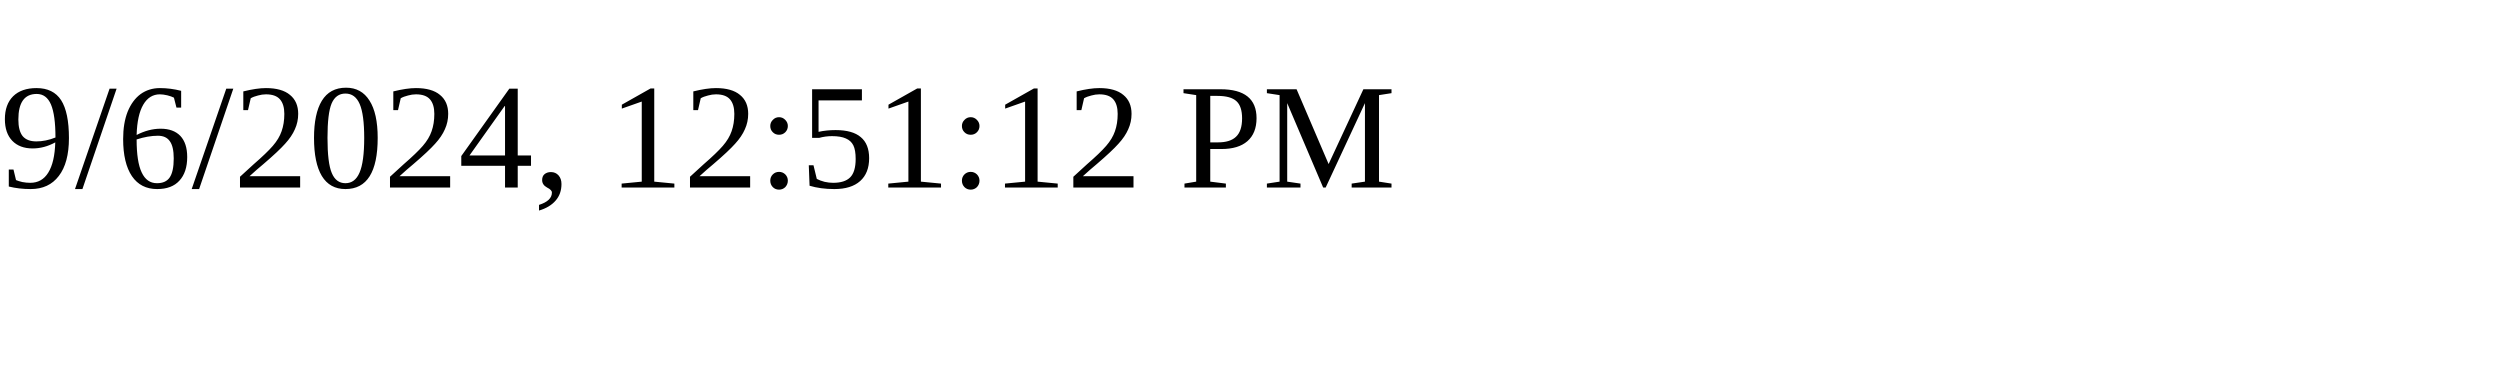
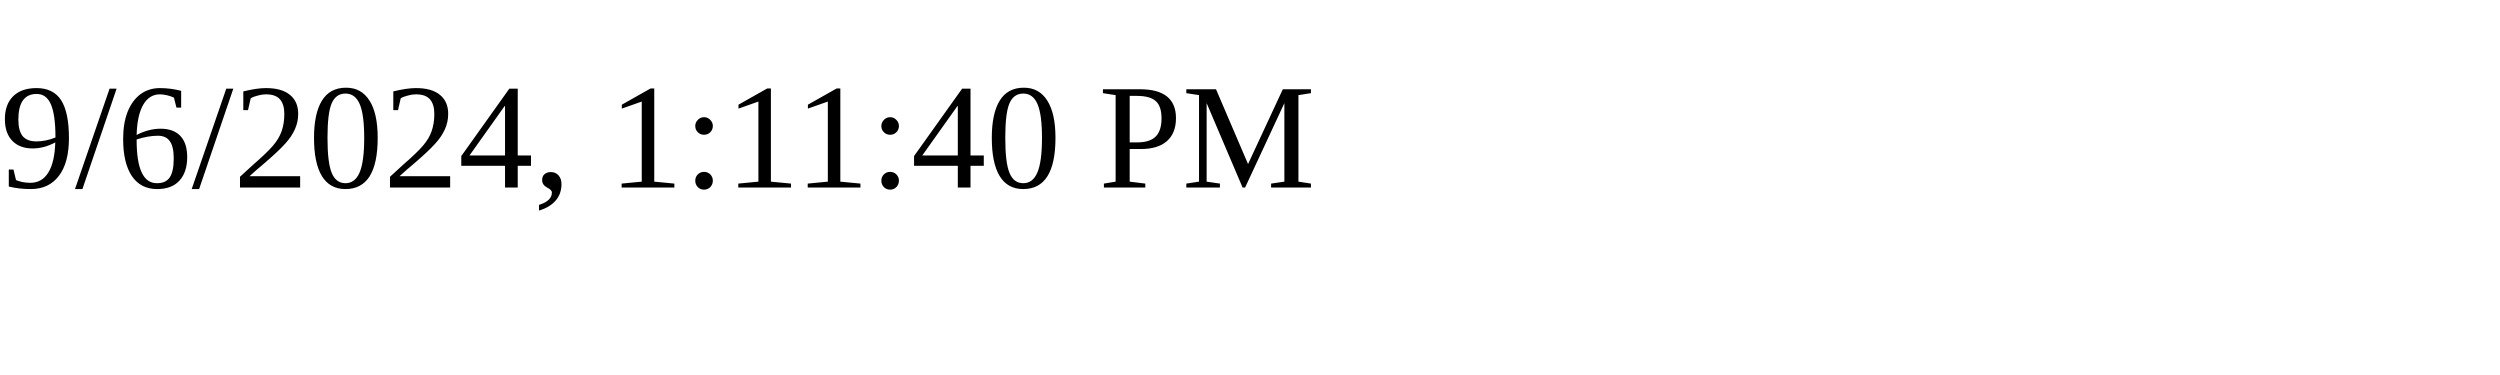
<svg xmlns="http://www.w3.org/2000/svg" height="30" width="200">
-   <text x="0" y="15">9/6/2024, 12:51:12 PM</text>
+   <text x="0" y="15">9/6/2024, 1:11:40 PM</text>
</svg>
